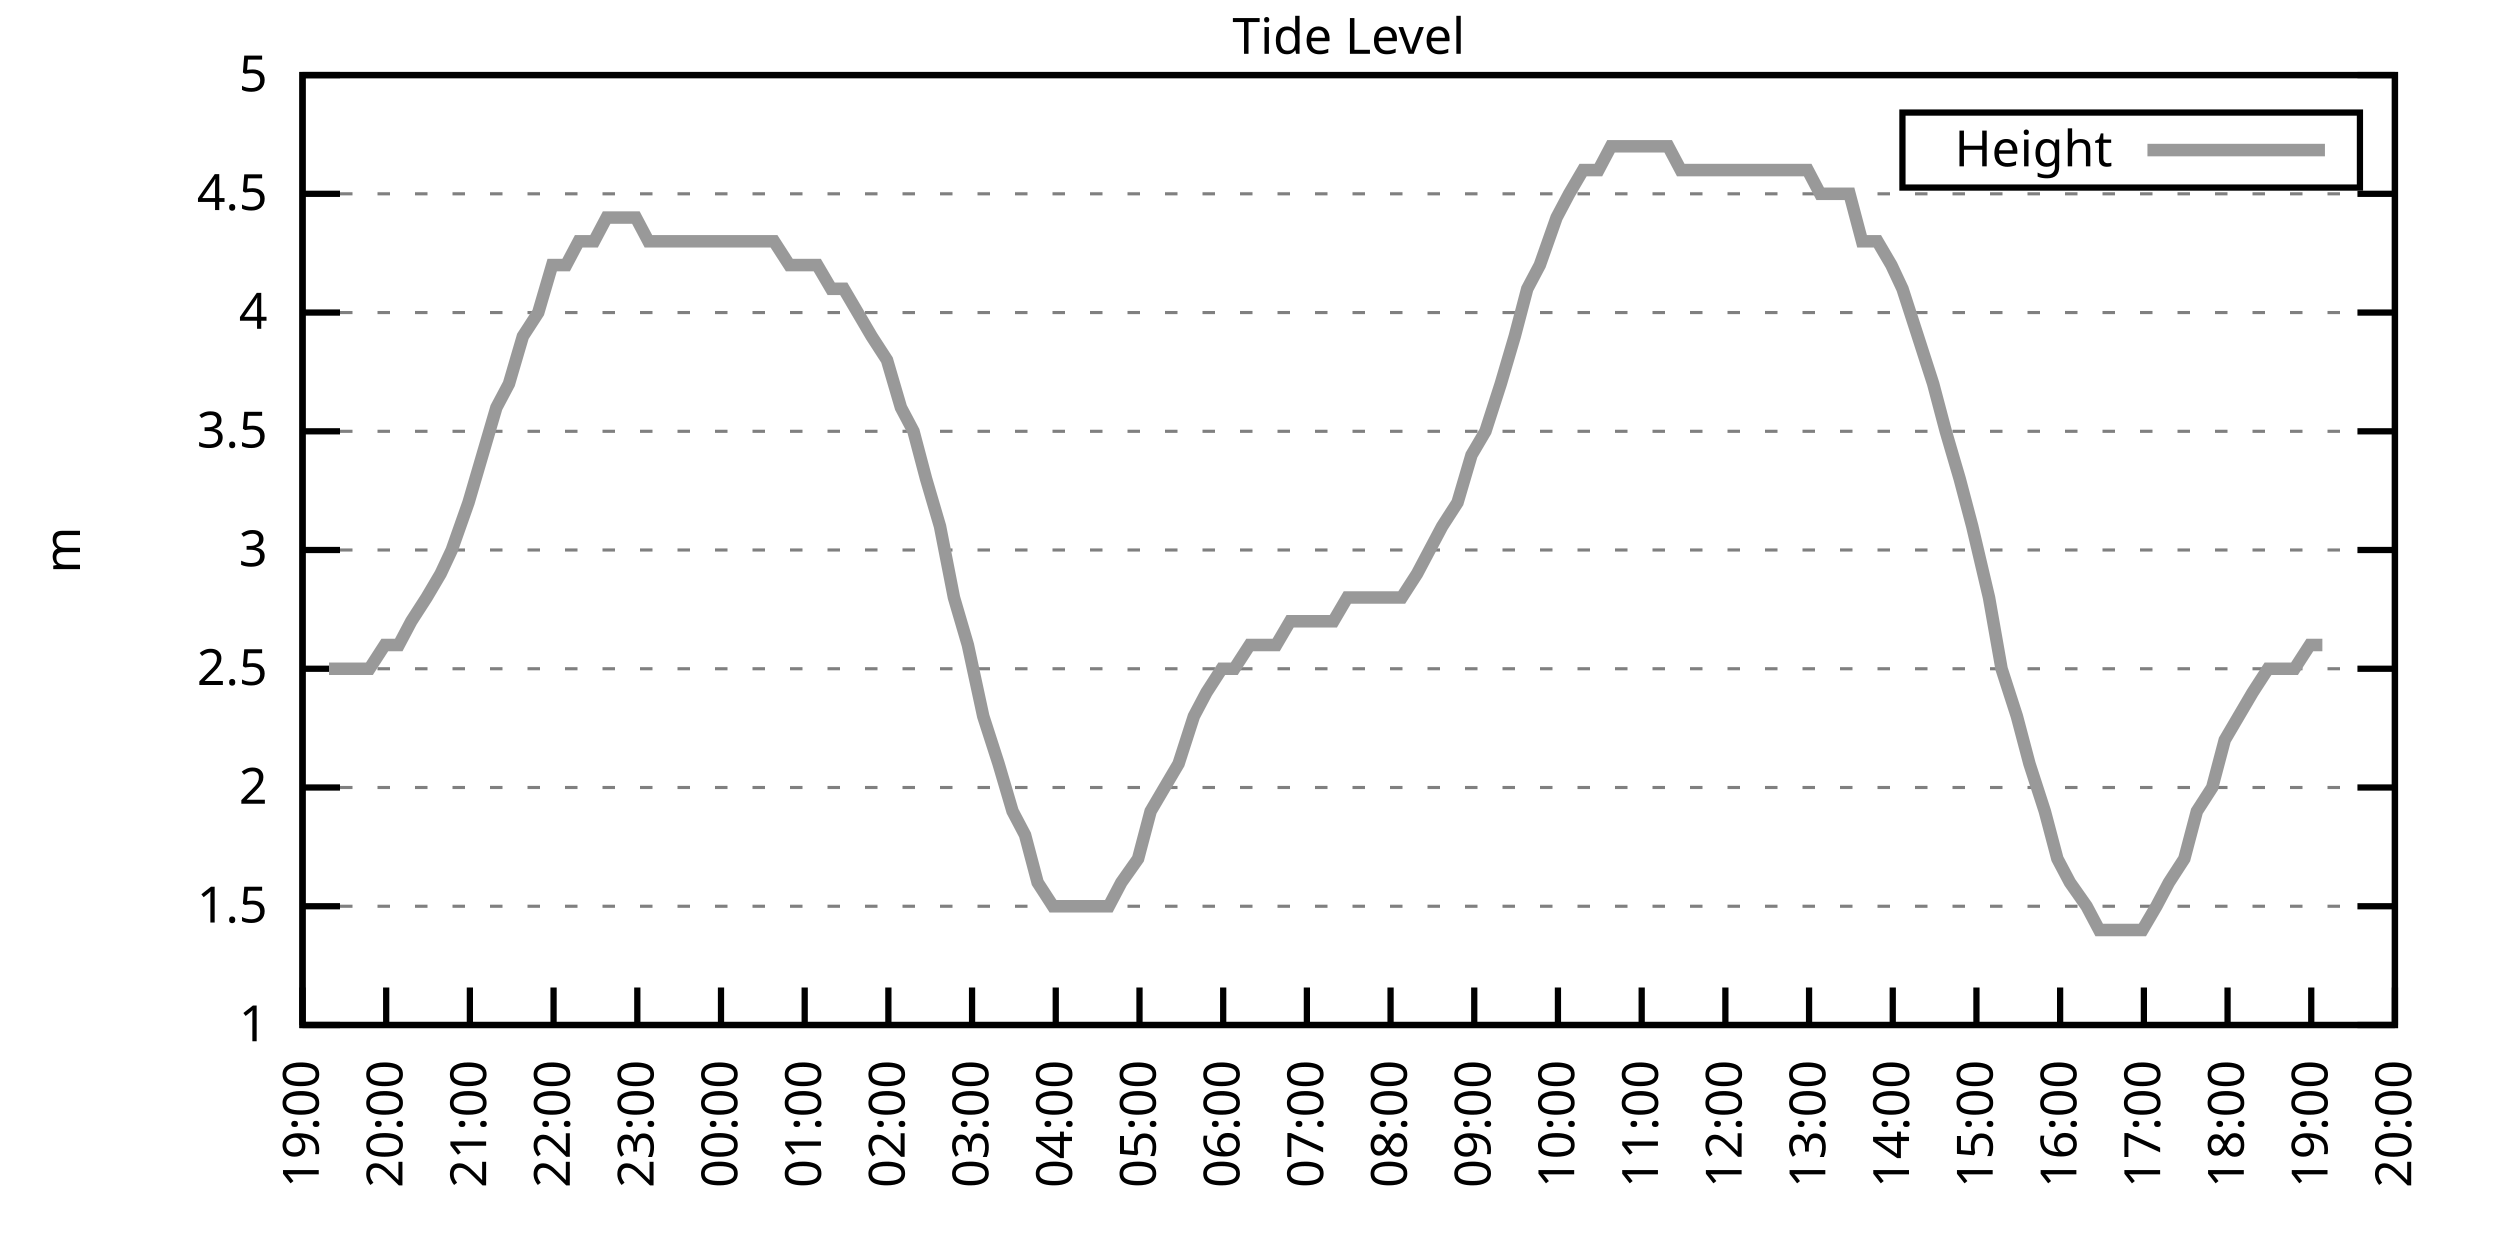
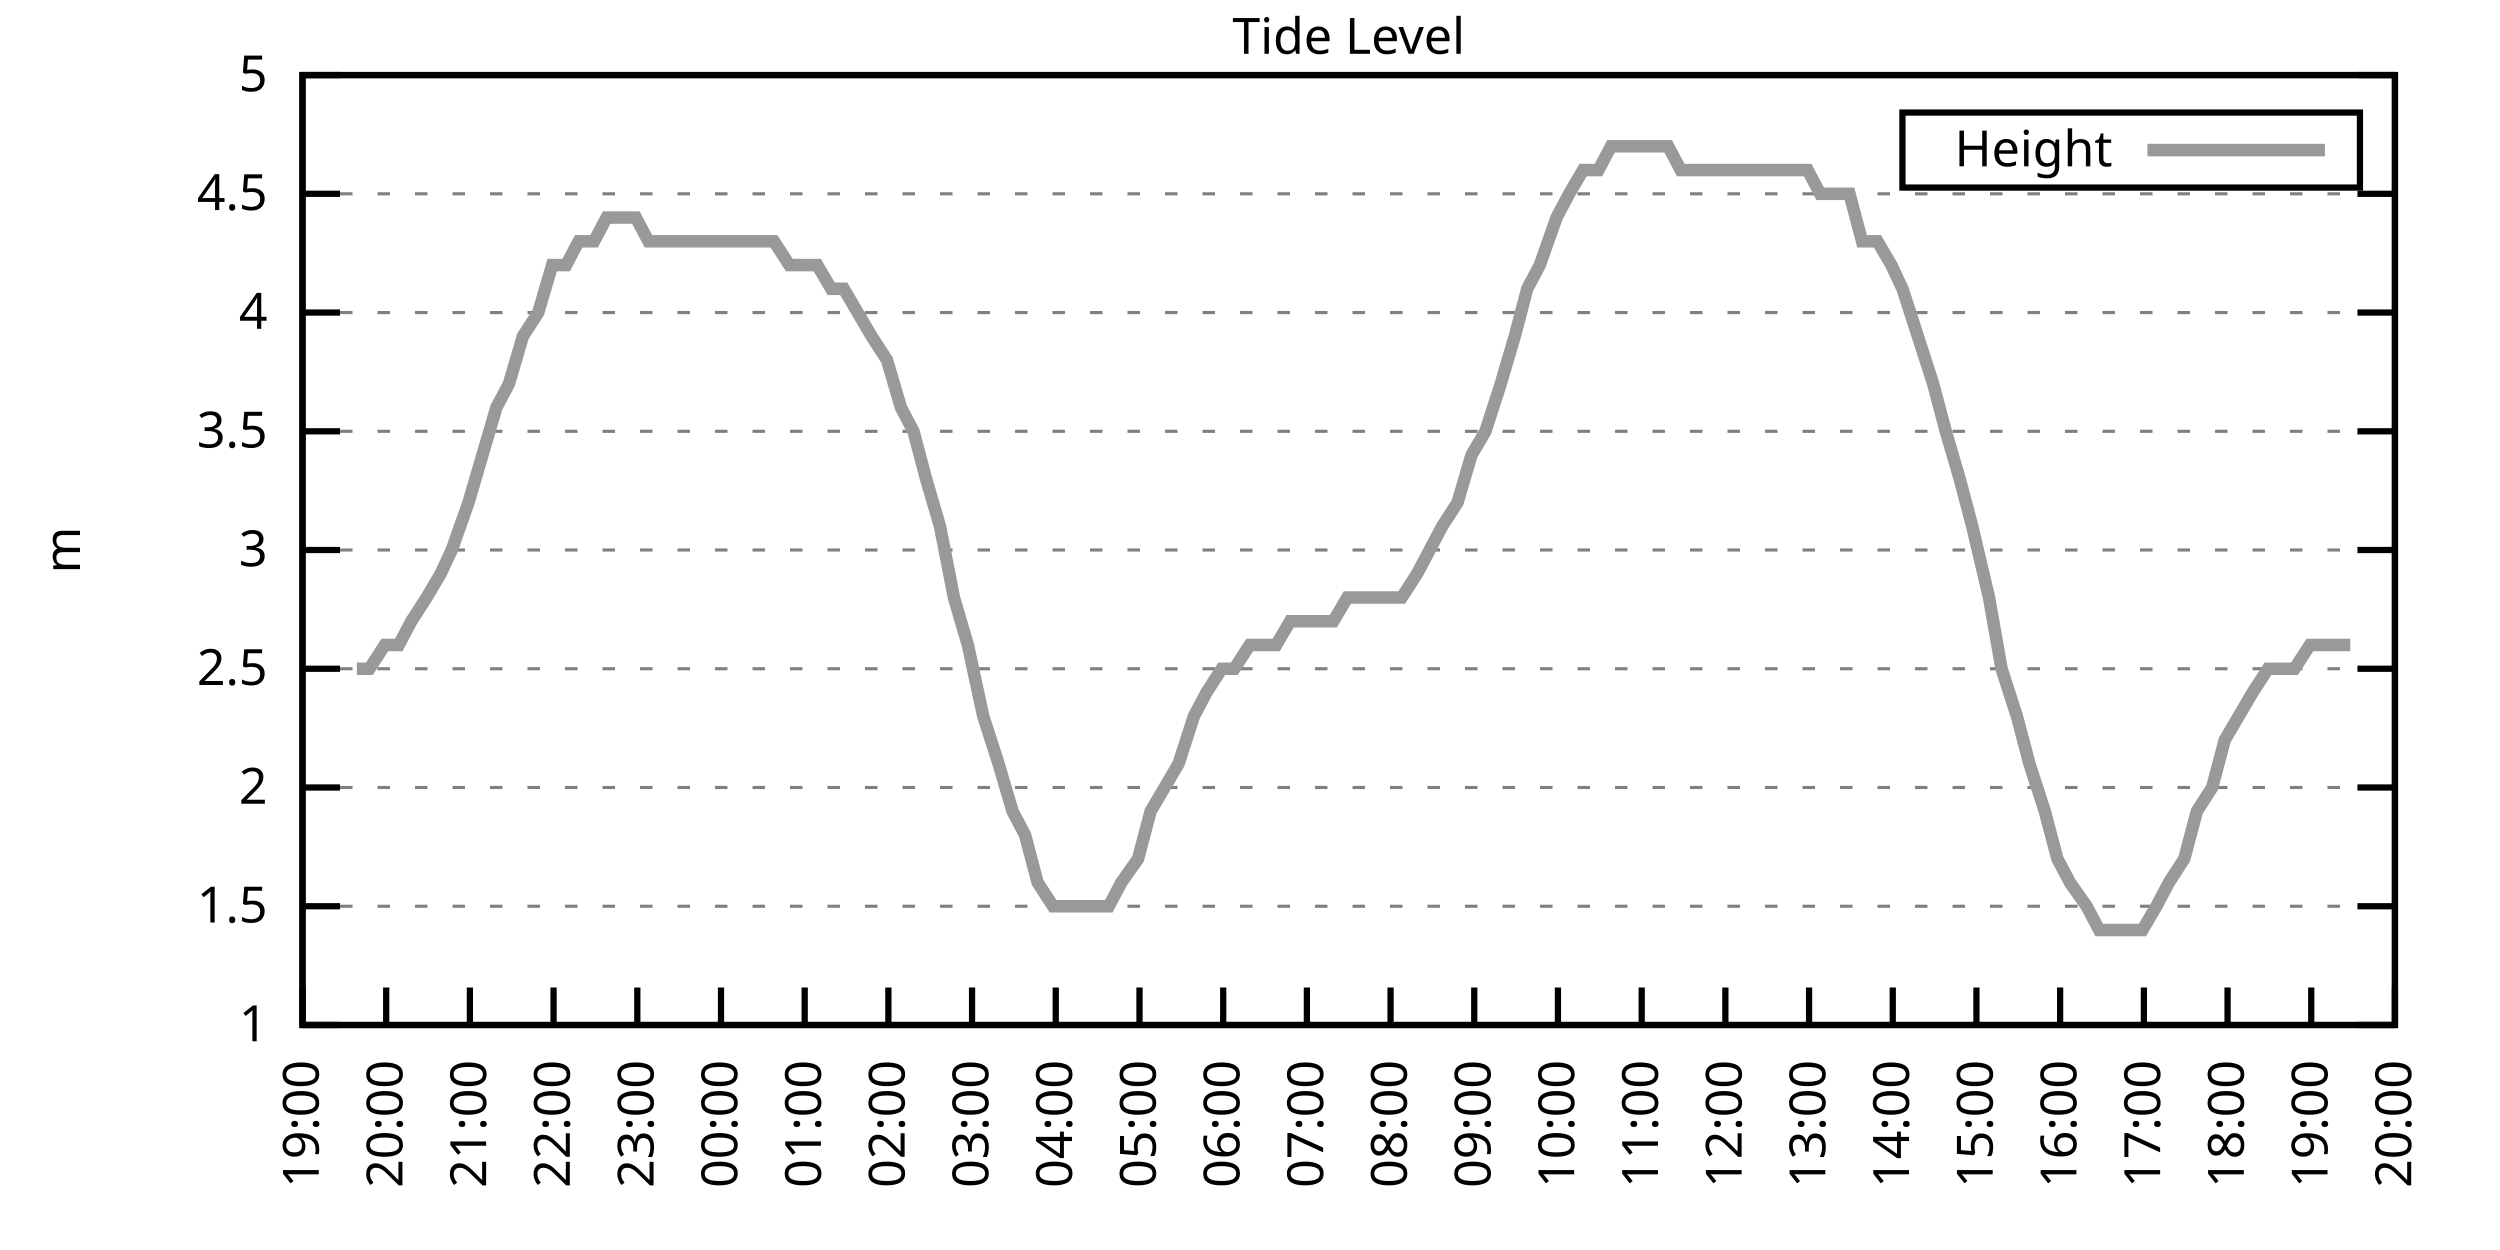
<svg xmlns="http://www.w3.org/2000/svg" xmlns:xlink="http://www.w3.org/1999/xlink" width="400" height="200" viewBox="0 0 400 200">
  <g id="gnuplot_canvas">
    <rect x="0" y="0" width="400" height="200" fill="none" />
    <defs>
      <circle id="gpDot" r="0.5" stroke-width="0.5" stroke="currentColor" />
      <path id="gpPt0" stroke-width="0.333" stroke="currentColor" d="M-1,0 h2 M0,-1 v2" />
      <path id="gpPt1" stroke-width="0.333" stroke="currentColor" d="M-1,-1 L1,1 M1,-1 L-1,1" />
      <path id="gpPt2" stroke-width="0.333" stroke="currentColor" d="M-1,0 L1,0 M0,-1 L0,1 M-1,-1 L1,1 M-1,1 L1,-1" />
      <rect id="gpPt3" stroke-width="0.333" stroke="currentColor" x="-1" y="-1" width="2" height="2" />
      <rect id="gpPt4" stroke-width="0.333" stroke="currentColor" fill="currentColor" x="-1" y="-1" width="2" height="2" />
      <circle id="gpPt5" stroke-width="0.333" stroke="currentColor" cx="0" cy="0" r="1" />
      <use xlink:href="#gpPt5" id="gpPt6" fill="currentColor" stroke="none" />
      <path id="gpPt7" stroke-width="0.333" stroke="currentColor" d="M0,-1.33 L-1.33,0.67 L1.33,0.67 z" />
      <use xlink:href="#gpPt7" id="gpPt8" fill="currentColor" stroke="none" />
      <use xlink:href="#gpPt7" id="gpPt9" stroke="currentColor" transform="rotate(180)" />
      <use xlink:href="#gpPt9" id="gpPt10" fill="currentColor" stroke="none" />
      <use xlink:href="#gpPt3" id="gpPt11" stroke="currentColor" transform="rotate(45)" />
      <use xlink:href="#gpPt11" id="gpPt12" fill="currentColor" stroke="none" />
      <path id="gpPt13" stroke-width="0.333" stroke="currentColor" d="M0,1.330 L1.265,0.411 L0.782,-1.067 L-0.782,-1.076 L-1.265,0.411 z" />
      <use xlink:href="#gpPt13" id="gpPt14" fill="currentColor" stroke="none" />
      <filter id="textbox" filterUnits="objectBoundingBox" x="0" y="0" height="1" width="1">
        <feFlood flood-color="white" flood-opacity="1" result="bgnd" />
        <feComposite in="SourceGraphic" in2="bgnd" operator="atop" />
      </filter>
      <filter id="greybox" filterUnits="objectBoundingBox" x="0" y="0" height="1" width="1">
        <feFlood flood-color="lightgrey" flood-opacity="1" result="grey" />
        <feComposite in="SourceGraphic" in2="grey" operator="atop" />
      </filter>
    </defs>
    <g fill="none" color="white" stroke="currentColor" stroke-width="1.00" stroke-linecap="butt" stroke-linejoin="miter">
</g>
    <g fill="none" color="black" stroke="currentColor" stroke-width="1.00" stroke-linecap="butt" stroke-linejoin="miter">
      <g stroke="none" shape-rendering="crispEdges">
        <polygon fill="rgb(255, 255, 255)" points="48.40,164.00 383.18,164.00 383.18,12.02 48.40,12.02 " />
      </g>
    </g>
    <g fill="none" color="black" stroke="currentColor" stroke-width="1.00" stroke-linecap="butt" stroke-linejoin="miter">
</g>
    <g fill="none" color="black" stroke="black" stroke-width="0.50" stroke-linecap="butt" stroke-linejoin="miter">
</g>
    <g fill="none" color="gray" stroke="currentColor" stroke-width="0.50" stroke-linecap="butt" stroke-linejoin="miter">
      <path stroke="gray" stroke-dasharray="2,4" class="gridline" d="M48.40,164.00 L383.19,164.00  " />
    </g>
    <g fill="none" color="gray" stroke="gray" stroke-width="1.00" stroke-linecap="butt" stroke-linejoin="miter">
</g>
    <g fill="none" color="black" stroke="currentColor" stroke-width="1.00" stroke-linecap="butt" stroke-linejoin="miter">
      <path stroke="black" d="M48.40,164.00 L54.40,164.00 M383.19,164.00 L377.19,164.00  " />
      <g transform="translate(42.80,166.60)" stroke="none" fill="black" font-family="Sans" font-size="8.00" text-anchor="end">
        <text>
          <tspan font-family="Sans"> 1</tspan>
        </text>
      </g>
    </g>
    <g fill="none" color="black" stroke="currentColor" stroke-width="1.00" stroke-linecap="butt" stroke-linejoin="miter">
</g>
    <g fill="none" color="black" stroke="black" stroke-width="0.50" stroke-linecap="butt" stroke-linejoin="miter">
</g>
    <g fill="none" color="gray" stroke="currentColor" stroke-width="0.50" stroke-linecap="butt" stroke-linejoin="miter">
      <path stroke="gray" stroke-dasharray="2,4" class="gridline" d="M48.40,145.00 L383.19,145.00  " />
    </g>
    <g fill="none" color="gray" stroke="gray" stroke-width="1.00" stroke-linecap="butt" stroke-linejoin="miter">
</g>
    <g fill="none" color="black" stroke="currentColor" stroke-width="1.00" stroke-linecap="butt" stroke-linejoin="miter">
      <path stroke="black" d="M48.40,145.00 L54.40,145.00 M383.19,145.00 L377.19,145.00  " />
      <g transform="translate(42.80,147.60)" stroke="none" fill="black" font-family="Sans" font-size="8.00" text-anchor="end">
        <text>
          <tspan font-family="Sans"> 1.5</tspan>
        </text>
      </g>
    </g>
    <g fill="none" color="black" stroke="currentColor" stroke-width="1.00" stroke-linecap="butt" stroke-linejoin="miter">
</g>
    <g fill="none" color="black" stroke="black" stroke-width="0.50" stroke-linecap="butt" stroke-linejoin="miter">
</g>
    <g fill="none" color="gray" stroke="currentColor" stroke-width="0.50" stroke-linecap="butt" stroke-linejoin="miter">
      <path stroke="gray" stroke-dasharray="2,4" class="gridline" d="M48.40,126.00 L383.19,126.00  " />
    </g>
    <g fill="none" color="gray" stroke="gray" stroke-width="1.00" stroke-linecap="butt" stroke-linejoin="miter">
</g>
    <g fill="none" color="black" stroke="currentColor" stroke-width="1.00" stroke-linecap="butt" stroke-linejoin="miter">
      <path stroke="black" d="M48.40,126.00 L54.40,126.00 M383.19,126.00 L377.19,126.00  " />
      <g transform="translate(42.80,128.60)" stroke="none" fill="black" font-family="Sans" font-size="8.00" text-anchor="end">
        <text>
          <tspan font-family="Sans"> 2</tspan>
        </text>
      </g>
    </g>
    <g fill="none" color="black" stroke="currentColor" stroke-width="1.00" stroke-linecap="butt" stroke-linejoin="miter">
</g>
    <g fill="none" color="black" stroke="black" stroke-width="0.50" stroke-linecap="butt" stroke-linejoin="miter">
</g>
    <g fill="none" color="gray" stroke="currentColor" stroke-width="0.50" stroke-linecap="butt" stroke-linejoin="miter">
      <path stroke="gray" stroke-dasharray="2,4" class="gridline" d="M48.40,107.00 L383.19,107.00  " />
    </g>
    <g fill="none" color="gray" stroke="gray" stroke-width="1.00" stroke-linecap="butt" stroke-linejoin="miter">
</g>
    <g fill="none" color="black" stroke="currentColor" stroke-width="1.00" stroke-linecap="butt" stroke-linejoin="miter">
      <path stroke="black" d="M48.40,107.00 L54.40,107.00 M383.19,107.00 L377.19,107.00  " />
      <g transform="translate(42.80,109.60)" stroke="none" fill="black" font-family="Sans" font-size="8.00" text-anchor="end">
        <text>
          <tspan font-family="Sans"> 2.5</tspan>
        </text>
      </g>
    </g>
    <g fill="none" color="black" stroke="currentColor" stroke-width="1.00" stroke-linecap="butt" stroke-linejoin="miter">
</g>
    <g fill="none" color="black" stroke="black" stroke-width="0.50" stroke-linecap="butt" stroke-linejoin="miter">
</g>
    <g fill="none" color="gray" stroke="currentColor" stroke-width="0.50" stroke-linecap="butt" stroke-linejoin="miter">
      <path stroke="gray" stroke-dasharray="2,4" class="gridline" d="M48.40,88.00 L383.19,88.00  " />
    </g>
    <g fill="none" color="gray" stroke="gray" stroke-width="1.00" stroke-linecap="butt" stroke-linejoin="miter">
</g>
    <g fill="none" color="black" stroke="currentColor" stroke-width="1.00" stroke-linecap="butt" stroke-linejoin="miter">
      <path stroke="black" d="M48.40,88.00 L54.40,88.00 M383.19,88.00 L377.19,88.00  " />
      <g transform="translate(42.80,90.60)" stroke="none" fill="black" font-family="Sans" font-size="8.00" text-anchor="end">
        <text>
          <tspan font-family="Sans"> 3</tspan>
        </text>
      </g>
    </g>
    <g fill="none" color="black" stroke="currentColor" stroke-width="1.00" stroke-linecap="butt" stroke-linejoin="miter">
</g>
    <g fill="none" color="black" stroke="black" stroke-width="0.50" stroke-linecap="butt" stroke-linejoin="miter">
</g>
    <g fill="none" color="gray" stroke="currentColor" stroke-width="0.50" stroke-linecap="butt" stroke-linejoin="miter">
      <path stroke="gray" stroke-dasharray="2,4" class="gridline" d="M48.40,69.01 L383.19,69.01  " />
    </g>
    <g fill="none" color="gray" stroke="gray" stroke-width="1.00" stroke-linecap="butt" stroke-linejoin="miter">
</g>
    <g fill="none" color="black" stroke="currentColor" stroke-width="1.00" stroke-linecap="butt" stroke-linejoin="miter">
      <path stroke="black" d="M48.40,69.01 L54.40,69.01 M383.19,69.01 L377.19,69.01  " />
      <g transform="translate(42.80,71.61)" stroke="none" fill="black" font-family="Sans" font-size="8.00" text-anchor="end">
        <text>
          <tspan font-family="Sans"> 3.5</tspan>
        </text>
      </g>
    </g>
    <g fill="none" color="black" stroke="currentColor" stroke-width="1.00" stroke-linecap="butt" stroke-linejoin="miter">
</g>
    <g fill="none" color="black" stroke="black" stroke-width="0.50" stroke-linecap="butt" stroke-linejoin="miter">
</g>
    <g fill="none" color="gray" stroke="currentColor" stroke-width="0.50" stroke-linecap="butt" stroke-linejoin="miter">
      <path stroke="gray" stroke-dasharray="2,4" class="gridline" d="M48.40,50.01 L383.19,50.01  " />
    </g>
    <g fill="none" color="gray" stroke="gray" stroke-width="1.00" stroke-linecap="butt" stroke-linejoin="miter">
</g>
    <g fill="none" color="black" stroke="currentColor" stroke-width="1.00" stroke-linecap="butt" stroke-linejoin="miter">
      <path stroke="black" d="M48.40,50.01 L54.40,50.01 M383.19,50.01 L377.19,50.01  " />
      <g transform="translate(42.80,52.61)" stroke="none" fill="black" font-family="Sans" font-size="8.00" text-anchor="end">
        <text>
          <tspan font-family="Sans"> 4</tspan>
        </text>
      </g>
    </g>
    <g fill="none" color="black" stroke="currentColor" stroke-width="1.00" stroke-linecap="butt" stroke-linejoin="miter">
</g>
    <g fill="none" color="black" stroke="black" stroke-width="0.50" stroke-linecap="butt" stroke-linejoin="miter">
</g>
    <g fill="none" color="gray" stroke="currentColor" stroke-width="0.50" stroke-linecap="butt" stroke-linejoin="miter">
      <path stroke="gray" stroke-dasharray="2,4" class="gridline" d="M48.40,31.01 L383.19,31.01  " />
    </g>
    <g fill="none" color="gray" stroke="gray" stroke-width="1.00" stroke-linecap="butt" stroke-linejoin="miter">
</g>
    <g fill="none" color="black" stroke="currentColor" stroke-width="1.00" stroke-linecap="butt" stroke-linejoin="miter">
      <path stroke="black" d="M48.40,31.01 L54.40,31.01 M383.19,31.01 L377.19,31.01  " />
      <g transform="translate(42.80,33.61)" stroke="none" fill="black" font-family="Sans" font-size="8.00" text-anchor="end">
        <text>
          <tspan font-family="Sans"> 4.5</tspan>
        </text>
      </g>
    </g>
    <g fill="none" color="black" stroke="currentColor" stroke-width="1.00" stroke-linecap="butt" stroke-linejoin="miter">
</g>
    <g fill="none" color="black" stroke="black" stroke-width="0.50" stroke-linecap="butt" stroke-linejoin="miter">
</g>
    <g fill="none" color="gray" stroke="currentColor" stroke-width="0.50" stroke-linecap="butt" stroke-linejoin="miter">
      <path stroke="gray" stroke-dasharray="2,4" class="gridline" d="M48.40,12.01 L383.19,12.01  " />
    </g>
    <g fill="none" color="gray" stroke="gray" stroke-width="1.00" stroke-linecap="butt" stroke-linejoin="miter">
</g>
    <g fill="none" color="black" stroke="currentColor" stroke-width="1.00" stroke-linecap="butt" stroke-linejoin="miter">
      <path stroke="black" d="M48.40,12.01 L54.40,12.01 M383.19,12.01 L377.19,12.01  " />
      <g transform="translate(42.80,14.61)" stroke="none" fill="black" font-family="Sans" font-size="8.00" text-anchor="end">
        <text>
          <tspan font-family="Sans"> 5</tspan>
        </text>
      </g>
    </g>
    <g fill="none" color="black" stroke="currentColor" stroke-width="1.00" stroke-linecap="butt" stroke-linejoin="miter">
      <path stroke="black" d="M48.40,164.00 L48.40,158.00  " />
      <g transform="translate(51.00,169.60) rotate(270.00)" stroke="none" fill="black" font-family="Sans" font-size="8.00" text-anchor="end">
        <text>
          <tspan font-family="Sans">19:00</tspan>
        </text>
      </g>
    </g>
    <g fill="none" color="black" stroke="currentColor" stroke-width="1.00" stroke-linecap="butt" stroke-linejoin="miter">
      <path stroke="black" d="M61.79,164.00 L61.79,158.00  " />
      <g transform="translate(64.39,169.60) rotate(270.00)" stroke="none" fill="black" font-family="Sans" font-size="8.00" text-anchor="end">
        <text>
          <tspan font-family="Sans">20:00</tspan>
        </text>
      </g>
    </g>
    <g fill="none" color="black" stroke="currentColor" stroke-width="1.00" stroke-linecap="butt" stroke-linejoin="miter">
      <path stroke="black" d="M75.18,164.00 L75.18,158.00  " />
      <g transform="translate(77.78,169.60) rotate(270.00)" stroke="none" fill="black" font-family="Sans" font-size="8.00" text-anchor="end">
        <text>
          <tspan font-family="Sans">21:00</tspan>
        </text>
      </g>
    </g>
    <g fill="none" color="black" stroke="currentColor" stroke-width="1.00" stroke-linecap="butt" stroke-linejoin="miter">
      <path stroke="black" d="M88.57,164.00 L88.57,158.00  " />
      <g transform="translate(91.17,169.60) rotate(270.00)" stroke="none" fill="black" font-family="Sans" font-size="8.00" text-anchor="end">
        <text>
          <tspan font-family="Sans">22:00</tspan>
        </text>
      </g>
    </g>
    <g fill="none" color="black" stroke="currentColor" stroke-width="1.00" stroke-linecap="butt" stroke-linejoin="miter">
      <path stroke="black" d="M101.97,164.00 L101.97,158.00  " />
      <g transform="translate(104.57,169.60) rotate(270.00)" stroke="none" fill="black" font-family="Sans" font-size="8.00" text-anchor="end">
        <text>
          <tspan font-family="Sans">23:00</tspan>
        </text>
      </g>
    </g>
    <g fill="none" color="black" stroke="currentColor" stroke-width="1.00" stroke-linecap="butt" stroke-linejoin="miter">
      <path stroke="black" d="M115.36,164.00 L115.36,158.00  " />
      <g transform="translate(117.96,169.60) rotate(270.00)" stroke="none" fill="black" font-family="Sans" font-size="8.00" text-anchor="end">
        <text>
          <tspan font-family="Sans">00:00</tspan>
        </text>
      </g>
    </g>
    <g fill="none" color="black" stroke="currentColor" stroke-width="1.00" stroke-linecap="butt" stroke-linejoin="miter">
      <path stroke="black" d="M128.75,164.00 L128.75,158.00  " />
      <g transform="translate(131.35,169.60) rotate(270.00)" stroke="none" fill="black" font-family="Sans" font-size="8.00" text-anchor="end">
        <text>
          <tspan font-family="Sans">01:00</tspan>
        </text>
      </g>
    </g>
    <g fill="none" color="black" stroke="currentColor" stroke-width="1.00" stroke-linecap="butt" stroke-linejoin="miter">
      <path stroke="black" d="M142.14,164.00 L142.14,158.00  " />
      <g transform="translate(144.74,169.60) rotate(270.00)" stroke="none" fill="black" font-family="Sans" font-size="8.00" text-anchor="end">
        <text>
          <tspan font-family="Sans">02:00</tspan>
        </text>
      </g>
    </g>
    <g fill="none" color="black" stroke="currentColor" stroke-width="1.00" stroke-linecap="butt" stroke-linejoin="miter">
      <path stroke="black" d="M155.53,164.00 L155.53,158.00  " />
      <g transform="translate(158.13,169.60) rotate(270.00)" stroke="none" fill="black" font-family="Sans" font-size="8.00" text-anchor="end">
        <text>
          <tspan font-family="Sans">03:00</tspan>
        </text>
      </g>
    </g>
    <g fill="none" color="black" stroke="currentColor" stroke-width="1.00" stroke-linecap="butt" stroke-linejoin="miter">
      <path stroke="black" d="M168.92,164.00 L168.92,158.00  " />
      <g transform="translate(171.52,169.60) rotate(270.00)" stroke="none" fill="black" font-family="Sans" font-size="8.00" text-anchor="end">
        <text>
          <tspan font-family="Sans">04:00</tspan>
        </text>
      </g>
    </g>
    <g fill="none" color="black" stroke="currentColor" stroke-width="1.00" stroke-linecap="butt" stroke-linejoin="miter">
      <path stroke="black" d="M182.32,164.00 L182.32,158.00  " />
      <g transform="translate(184.92,169.60) rotate(270.00)" stroke="none" fill="black" font-family="Sans" font-size="8.00" text-anchor="end">
        <text>
          <tspan font-family="Sans">05:00</tspan>
        </text>
      </g>
    </g>
    <g fill="none" color="black" stroke="currentColor" stroke-width="1.00" stroke-linecap="butt" stroke-linejoin="miter">
      <path stroke="black" d="M195.71,164.00 L195.71,158.00  " />
      <g transform="translate(198.31,169.60) rotate(270.00)" stroke="none" fill="black" font-family="Sans" font-size="8.00" text-anchor="end">
        <text>
          <tspan font-family="Sans">06:00</tspan>
        </text>
      </g>
    </g>
    <g fill="none" color="black" stroke="currentColor" stroke-width="1.00" stroke-linecap="butt" stroke-linejoin="miter">
      <path stroke="black" d="M209.10,164.00 L209.10,158.00  " />
      <g transform="translate(211.70,169.60) rotate(270.00)" stroke="none" fill="black" font-family="Sans" font-size="8.00" text-anchor="end">
        <text>
          <tspan font-family="Sans">07:00</tspan>
        </text>
      </g>
    </g>
    <g fill="none" color="black" stroke="currentColor" stroke-width="1.00" stroke-linecap="butt" stroke-linejoin="miter">
      <path stroke="black" d="M222.49,164.00 L222.49,158.00  " />
      <g transform="translate(225.09,169.60) rotate(270.00)" stroke="none" fill="black" font-family="Sans" font-size="8.00" text-anchor="end">
        <text>
          <tspan font-family="Sans">08:00</tspan>
        </text>
      </g>
    </g>
    <g fill="none" color="black" stroke="currentColor" stroke-width="1.00" stroke-linecap="butt" stroke-linejoin="miter">
      <path stroke="black" d="M235.88,164.00 L235.88,158.00  " />
      <g transform="translate(238.48,169.60) rotate(270.00)" stroke="none" fill="black" font-family="Sans" font-size="8.00" text-anchor="end">
        <text>
          <tspan font-family="Sans">09:00</tspan>
        </text>
      </g>
    </g>
    <g fill="none" color="black" stroke="currentColor" stroke-width="1.00" stroke-linecap="butt" stroke-linejoin="miter">
      <path stroke="black" d="M249.27,164.00 L249.27,158.00  " />
      <g transform="translate(251.87,169.60) rotate(270.00)" stroke="none" fill="black" font-family="Sans" font-size="8.00" text-anchor="end">
        <text>
          <tspan font-family="Sans">10:00</tspan>
        </text>
      </g>
    </g>
    <g fill="none" color="black" stroke="currentColor" stroke-width="1.00" stroke-linecap="butt" stroke-linejoin="miter">
      <path stroke="black" d="M262.67,164.00 L262.67,158.00  " />
      <g transform="translate(265.27,169.60) rotate(270.00)" stroke="none" fill="black" font-family="Sans" font-size="8.00" text-anchor="end">
        <text>
          <tspan font-family="Sans">11:00</tspan>
        </text>
      </g>
    </g>
    <g fill="none" color="black" stroke="currentColor" stroke-width="1.00" stroke-linecap="butt" stroke-linejoin="miter">
      <path stroke="black" d="M276.06,164.00 L276.06,158.00  " />
      <g transform="translate(278.66,169.60) rotate(270.00)" stroke="none" fill="black" font-family="Sans" font-size="8.00" text-anchor="end">
        <text>
          <tspan font-family="Sans">12:00</tspan>
        </text>
      </g>
    </g>
    <g fill="none" color="black" stroke="currentColor" stroke-width="1.00" stroke-linecap="butt" stroke-linejoin="miter">
      <path stroke="black" d="M289.45,164.00 L289.45,158.00  " />
      <g transform="translate(292.05,169.60) rotate(270.00)" stroke="none" fill="black" font-family="Sans" font-size="8.00" text-anchor="end">
        <text>
          <tspan font-family="Sans">13:00</tspan>
        </text>
      </g>
    </g>
    <g fill="none" color="black" stroke="currentColor" stroke-width="1.00" stroke-linecap="butt" stroke-linejoin="miter">
      <path stroke="black" d="M302.84,164.00 L302.84,158.00  " />
      <g transform="translate(305.44,169.60) rotate(270.00)" stroke="none" fill="black" font-family="Sans" font-size="8.00" text-anchor="end">
        <text>
          <tspan font-family="Sans">14:00</tspan>
        </text>
      </g>
    </g>
    <g fill="none" color="black" stroke="currentColor" stroke-width="1.00" stroke-linecap="butt" stroke-linejoin="miter">
      <path stroke="black" d="M316.23,164.00 L316.23,158.00  " />
      <g transform="translate(318.83,169.60) rotate(270.00)" stroke="none" fill="black" font-family="Sans" font-size="8.00" text-anchor="end">
        <text>
          <tspan font-family="Sans">15:00</tspan>
        </text>
      </g>
    </g>
    <g fill="none" color="black" stroke="currentColor" stroke-width="1.00" stroke-linecap="butt" stroke-linejoin="miter">
      <path stroke="black" d="M329.62,164.00 L329.62,158.00  " />
      <g transform="translate(332.22,169.60) rotate(270.00)" stroke="none" fill="black" font-family="Sans" font-size="8.00" text-anchor="end">
        <text>
          <tspan font-family="Sans">16:00</tspan>
        </text>
      </g>
    </g>
    <g fill="none" color="black" stroke="currentColor" stroke-width="1.00" stroke-linecap="butt" stroke-linejoin="miter">
      <path stroke="black" d="M343.02,164.00 L343.02,158.00  " />
      <g transform="translate(345.62,169.60) rotate(270.00)" stroke="none" fill="black" font-family="Sans" font-size="8.00" text-anchor="end">
        <text>
          <tspan font-family="Sans">17:00</tspan>
        </text>
      </g>
    </g>
    <g fill="none" color="black" stroke="currentColor" stroke-width="1.00" stroke-linecap="butt" stroke-linejoin="miter">
      <path stroke="black" d="M356.41,164.00 L356.41,158.00  " />
      <g transform="translate(359.01,169.60) rotate(270.00)" stroke="none" fill="black" font-family="Sans" font-size="8.00" text-anchor="end">
        <text>
          <tspan font-family="Sans">18:00</tspan>
        </text>
      </g>
    </g>
    <g fill="none" color="black" stroke="currentColor" stroke-width="1.00" stroke-linecap="butt" stroke-linejoin="miter">
      <path stroke="black" d="M369.80,164.00 L369.80,158.00  " />
      <g transform="translate(372.40,169.60) rotate(270.00)" stroke="none" fill="black" font-family="Sans" font-size="8.00" text-anchor="end">
        <text>
          <tspan font-family="Sans">19:00</tspan>
        </text>
      </g>
    </g>
    <g fill="none" color="black" stroke="currentColor" stroke-width="1.00" stroke-linecap="butt" stroke-linejoin="miter">
      <path stroke="black" d="M383.19,164.00 L383.19,158.00  " />
      <g transform="translate(385.79,169.60) rotate(270.00)" stroke="none" fill="black" font-family="Sans" font-size="8.00" text-anchor="end">
        <text>
          <tspan font-family="Sans">20:00</tspan>
        </text>
      </g>
    </g>
    <g fill="none" color="black" stroke="currentColor" stroke-width="1.00" stroke-linecap="butt" stroke-linejoin="miter">
</g>
    <g fill="none" color="black" stroke="currentColor" stroke-width="1.00" stroke-linecap="butt" stroke-linejoin="miter">
      <path stroke="black" d="M48.40,12.01 L48.40,164.00 L383.19,164.00 L383.19,12.01 L48.40,12.01 Z  " />
    </g>
    <g fill="none" color="black" stroke="currentColor" stroke-width="1.00" stroke-linecap="butt" stroke-linejoin="miter">
</g>
    <g fill="none" color="black" stroke="currentColor" stroke-width="1.00" stroke-linecap="butt" stroke-linejoin="miter">
      <path stroke="black" d="M304.39,30.01 L304.39,18.01 L377.59,18.01 L377.59,30.01 L304.39,30.01 Z  " />
    </g>
    <g id="Tide_level_plot_1">
      <g fill="none" color="white" stroke="black" stroke-width="2.00" stroke-linecap="butt" stroke-linejoin="miter">
</g>
      <g fill="none" color="black" stroke="currentColor" stroke-width="2.00" stroke-linecap="butt" stroke-linejoin="miter">
        <g transform="translate(337.99,26.61)" stroke="none" fill="black" font-family="Sans" font-size="8.00" text-anchor="end">
          <text>
            <tspan font-family="Sans">Height</tspan>
          </text>
        </g>
      </g>
      <g fill="none" color="black" stroke="currentColor" stroke-width="2.00" stroke-linecap="butt" stroke-linejoin="miter">
-         <path stroke="rgb(153, 153, 153)" d="M343.59,24.01 L371.99,24.01 M52.64,107.00 L54.43,107.00 L57.10,107.00 L59.11,107.00 L61.57,103.20 L63.80,103.20   L65.81,99.40 L68.26,95.60 L70.50,91.80 L72.28,88.00 L74.96,80.41 L77.19,72.81 L79.42,65.21 L81.43,61.41   L83.66,53.81 L86.12,50.01 L88.35,42.41 L90.58,42.41 L92.59,38.61 L95.05,38.61 L97.06,34.81 L99.29,34.81   L101.74,34.81 L103.75,38.61 L105.76,38.61 L108.22,38.61 L110.22,38.61 L112.68,38.61 L114.69,38.61 L117.37,38.61   L119.38,38.61 L121.83,38.61 L123.84,38.61 L126.29,42.41 L127.86,42.41 L130.76,42.41 L132.99,46.21 L135.00,46.21   L137.23,50.01 L139.46,53.81 L141.92,57.61 L144.15,65.21 L146.16,69.01 L148.17,76.61 L150.40,84.21 L152.63,95.60   L154.86,103.20 L157.32,114.60 L159.77,122.20 L162.01,129.80 L164.01,133.60 L166.02,141.20 L168.48,145.00 L170.71,145.00   L173.17,145.00 L175.40,145.00 L177.41,145.00 L179.41,141.20 L182.09,137.40 L184.10,129.80 L186.33,126.00 L188.57,122.20   L191.02,114.60 L193.03,110.80 L195.48,107.00 L197.49,107.00 L199.95,103.20 L202.18,103.20 L204.19,103.20 L206.42,99.40   L208.65,99.40 L210.88,99.40 L213.34,99.40 L215.57,95.60 L217.58,95.60 L220.04,95.60 L222.04,95.60 L224.28,95.60   L226.73,91.80 L228.74,88.00 L230.75,84.21 L233.20,80.41 L235.44,72.81 L237.67,69.01 L240.12,61.41 L242.36,53.81   L244.36,46.21 L246.37,42.41 L249.05,34.81 L251.06,31.01 L253.29,27.21 L255.75,27.21 L257.76,23.41 L259.76,23.41   L262.00,23.41 L264.45,23.41 L266.91,23.41 L268.92,27.21 L271.15,27.21 L273.38,27.21 L275.39,27.21 L277.62,27.21   L280.30,27.21 L282.53,27.21 L284.54,27.21 L286.99,27.21 L289.23,27.21 L291.23,31.01 L293.47,31.01 L295.92,31.01   L297.93,38.61 L300.39,38.61 L302.62,42.41 L304.40,46.21 L306.86,53.81 L309.31,61.41 L311.32,69.01 L313.55,76.61   L315.56,84.21 L318.24,95.60 L320.25,107.00 L322.70,114.60 L324.71,122.20 L327.17,129.80 L329.18,137.40 L331.19,141.20   L333.86,145.00 L335.87,148.80 L338.33,148.80 L340.34,148.80 L342.79,148.80 L345.02,145.00 L347.03,141.20 L349.49,137.40   L351.50,129.80 L353.95,126.00 L355.96,118.40 L358.19,114.60 L360.42,110.80 L362.88,107.00 L365.11,107.00 L367.12,107.00   L369.58,103.20 L371.58,103.20  " />
+         <path stroke="rgb(153, 153, 153)" d="M343.59,24.01 L371.99,24.01 M57.10,107.00 L59.11,107.00 L61.57,103.20 L63.80,103.20 L65.81,99.40 L68.26,95.60   L70.50,91.80 L72.28,88.00 L74.96,80.41 L77.19,72.81 L79.42,65.21 L81.43,61.41 L83.66,53.81 L86.12,50.01   L88.35,42.41 L90.58,42.41 L92.59,38.61 L95.05,38.61 L97.06,34.81 L99.29,34.81 L101.74,34.81 L103.75,38.61   L105.76,38.61 L108.22,38.61 L110.22,38.61 L112.68,38.61 L114.69,38.61 L117.37,38.61 L119.38,38.61 L121.83,38.61   L123.84,38.61 L126.29,42.41 L127.86,42.41 L130.76,42.41 L132.99,46.21 L135.00,46.21 L137.23,50.01 L139.46,53.81   L141.92,57.61 L144.15,65.21 L146.16,69.01 L148.17,76.61 L150.40,84.21 L152.63,95.60 L154.86,103.20 L157.32,114.60   L159.77,122.20 L162.01,129.80 L164.01,133.60 L166.02,141.20 L168.48,145.00 L170.71,145.00 L173.17,145.00 L175.40,145.00   L177.41,145.00 L179.41,141.20 L182.09,137.40 L184.10,129.80 L186.33,126.00 L188.57,122.20 L191.02,114.60 L193.03,110.80   L195.48,107.00 L197.49,107.00 L199.95,103.20 L202.18,103.20 L204.19,103.20 L206.42,99.40 L208.65,99.40 L210.88,99.40   L213.34,99.40 L215.57,95.60 L217.58,95.60 L220.04,95.60 L222.04,95.60 L224.28,95.60 L226.73,91.80 L228.74,88.00   L230.75,84.21 L233.20,80.41 L235.44,72.81 L237.67,69.01 L240.12,61.41 L242.36,53.81 L244.36,46.21 L246.37,42.41   L249.05,34.81 L251.06,31.01 L253.29,27.21 L255.75,27.21 L257.76,23.41 L259.76,23.41 L262.00,23.41 L264.45,23.41   L266.91,23.41 L268.92,27.21 L271.15,27.21 L273.38,27.21 L275.39,27.21 L277.62,27.21 L280.30,27.21 L282.53,27.21   L284.54,27.21 L286.99,27.21 L289.23,27.21 L291.23,31.01 L293.47,31.01 L295.92,31.01 L297.93,38.61 L300.39,38.61   L302.62,42.41 L304.40,46.21 L306.86,53.81 L309.31,61.41 L311.32,69.01 L313.55,76.61 L315.56,84.21 L318.24,95.60   L320.25,107.00 L322.70,114.60 L324.71,122.20 L327.17,129.80 L329.18,137.40 L331.19,141.20 L333.86,145.00 L335.87,148.80   L338.33,148.80 L340.34,148.80 L342.79,148.80 L345.02,145.00 L347.03,141.20 L349.49,137.40 L351.50,129.80 L353.95,126.00   L355.96,118.40 L358.19,114.60 L360.42,110.80 L362.88,107.00 L365.11,107.00 L367.12,107.00 L369.58,103.20 L371.58,103.20   L374.04,103.20 L376.05,103.20  " />
      </g>
    </g>
    <g fill="none" color="black" stroke="currentColor" stroke-width="2.00" stroke-linecap="butt" stroke-linejoin="miter">
</g>
    <g fill="none" color="black" stroke="black" stroke-width="1.00" stroke-linecap="butt" stroke-linejoin="miter">
</g>
    <g fill="none" color="black" stroke="currentColor" stroke-width="1.00" stroke-linecap="butt" stroke-linejoin="miter">
      <path stroke="black" d="M48.40,12.01 L48.40,164.00 L383.19,164.00 L383.19,12.01 L48.40,12.01 Z  " />
      <g transform="translate(12.80,88.01) rotate(270.00)" stroke="none" fill="black" font-family="Sans" font-size="8.00" text-anchor="middle">
        <text>
          <tspan font-family="Sans">m</tspan>
        </text>
      </g>
    </g>
    <g fill="none" color="black" stroke="currentColor" stroke-width="1.00" stroke-linecap="butt" stroke-linejoin="miter">
</g>
    <g fill="none" color="black" stroke="currentColor" stroke-width="1.00" stroke-linecap="butt" stroke-linejoin="miter">
      <g transform="translate(215.79,8.61)" stroke="none" fill="black" font-family="Sans" font-size="8.00" text-anchor="middle">
        <text>
          <tspan font-family="Sans">Tide Level</tspan>
        </text>
      </g>
    </g>
    <g fill="none" color="black" stroke="currentColor" stroke-width="1.00" stroke-linecap="butt" stroke-linejoin="miter">
</g>
  </g>
</svg>
